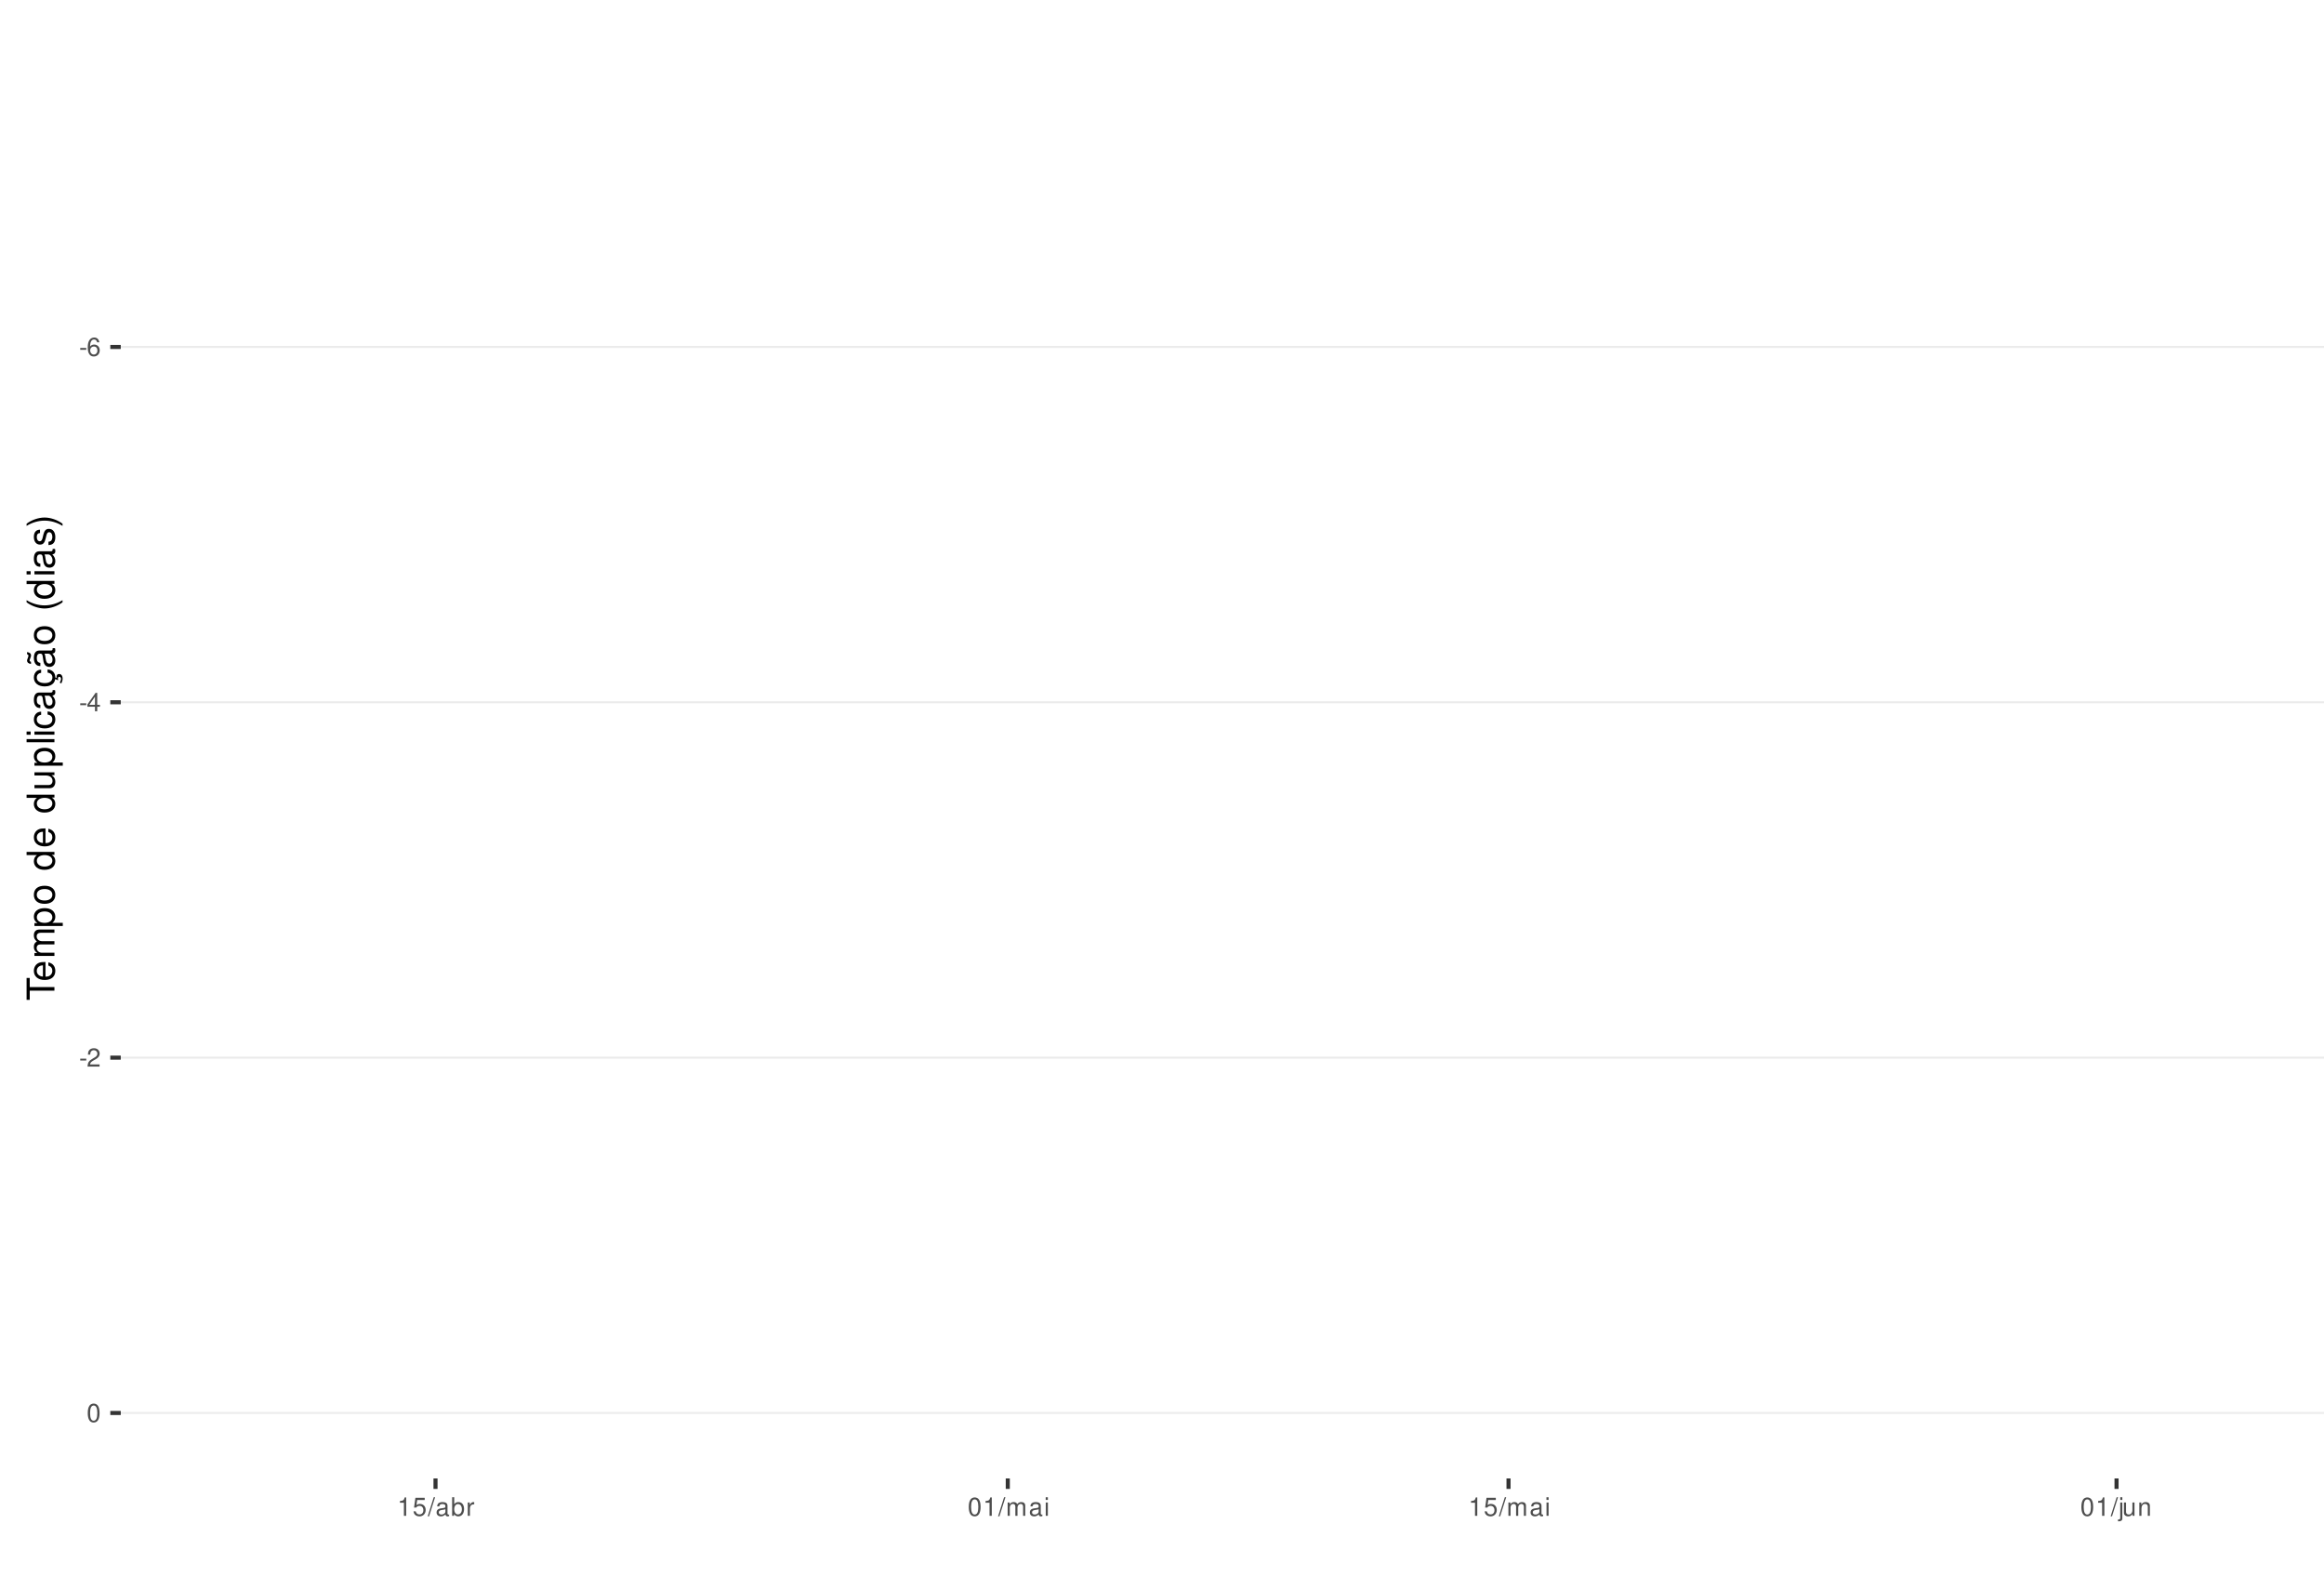
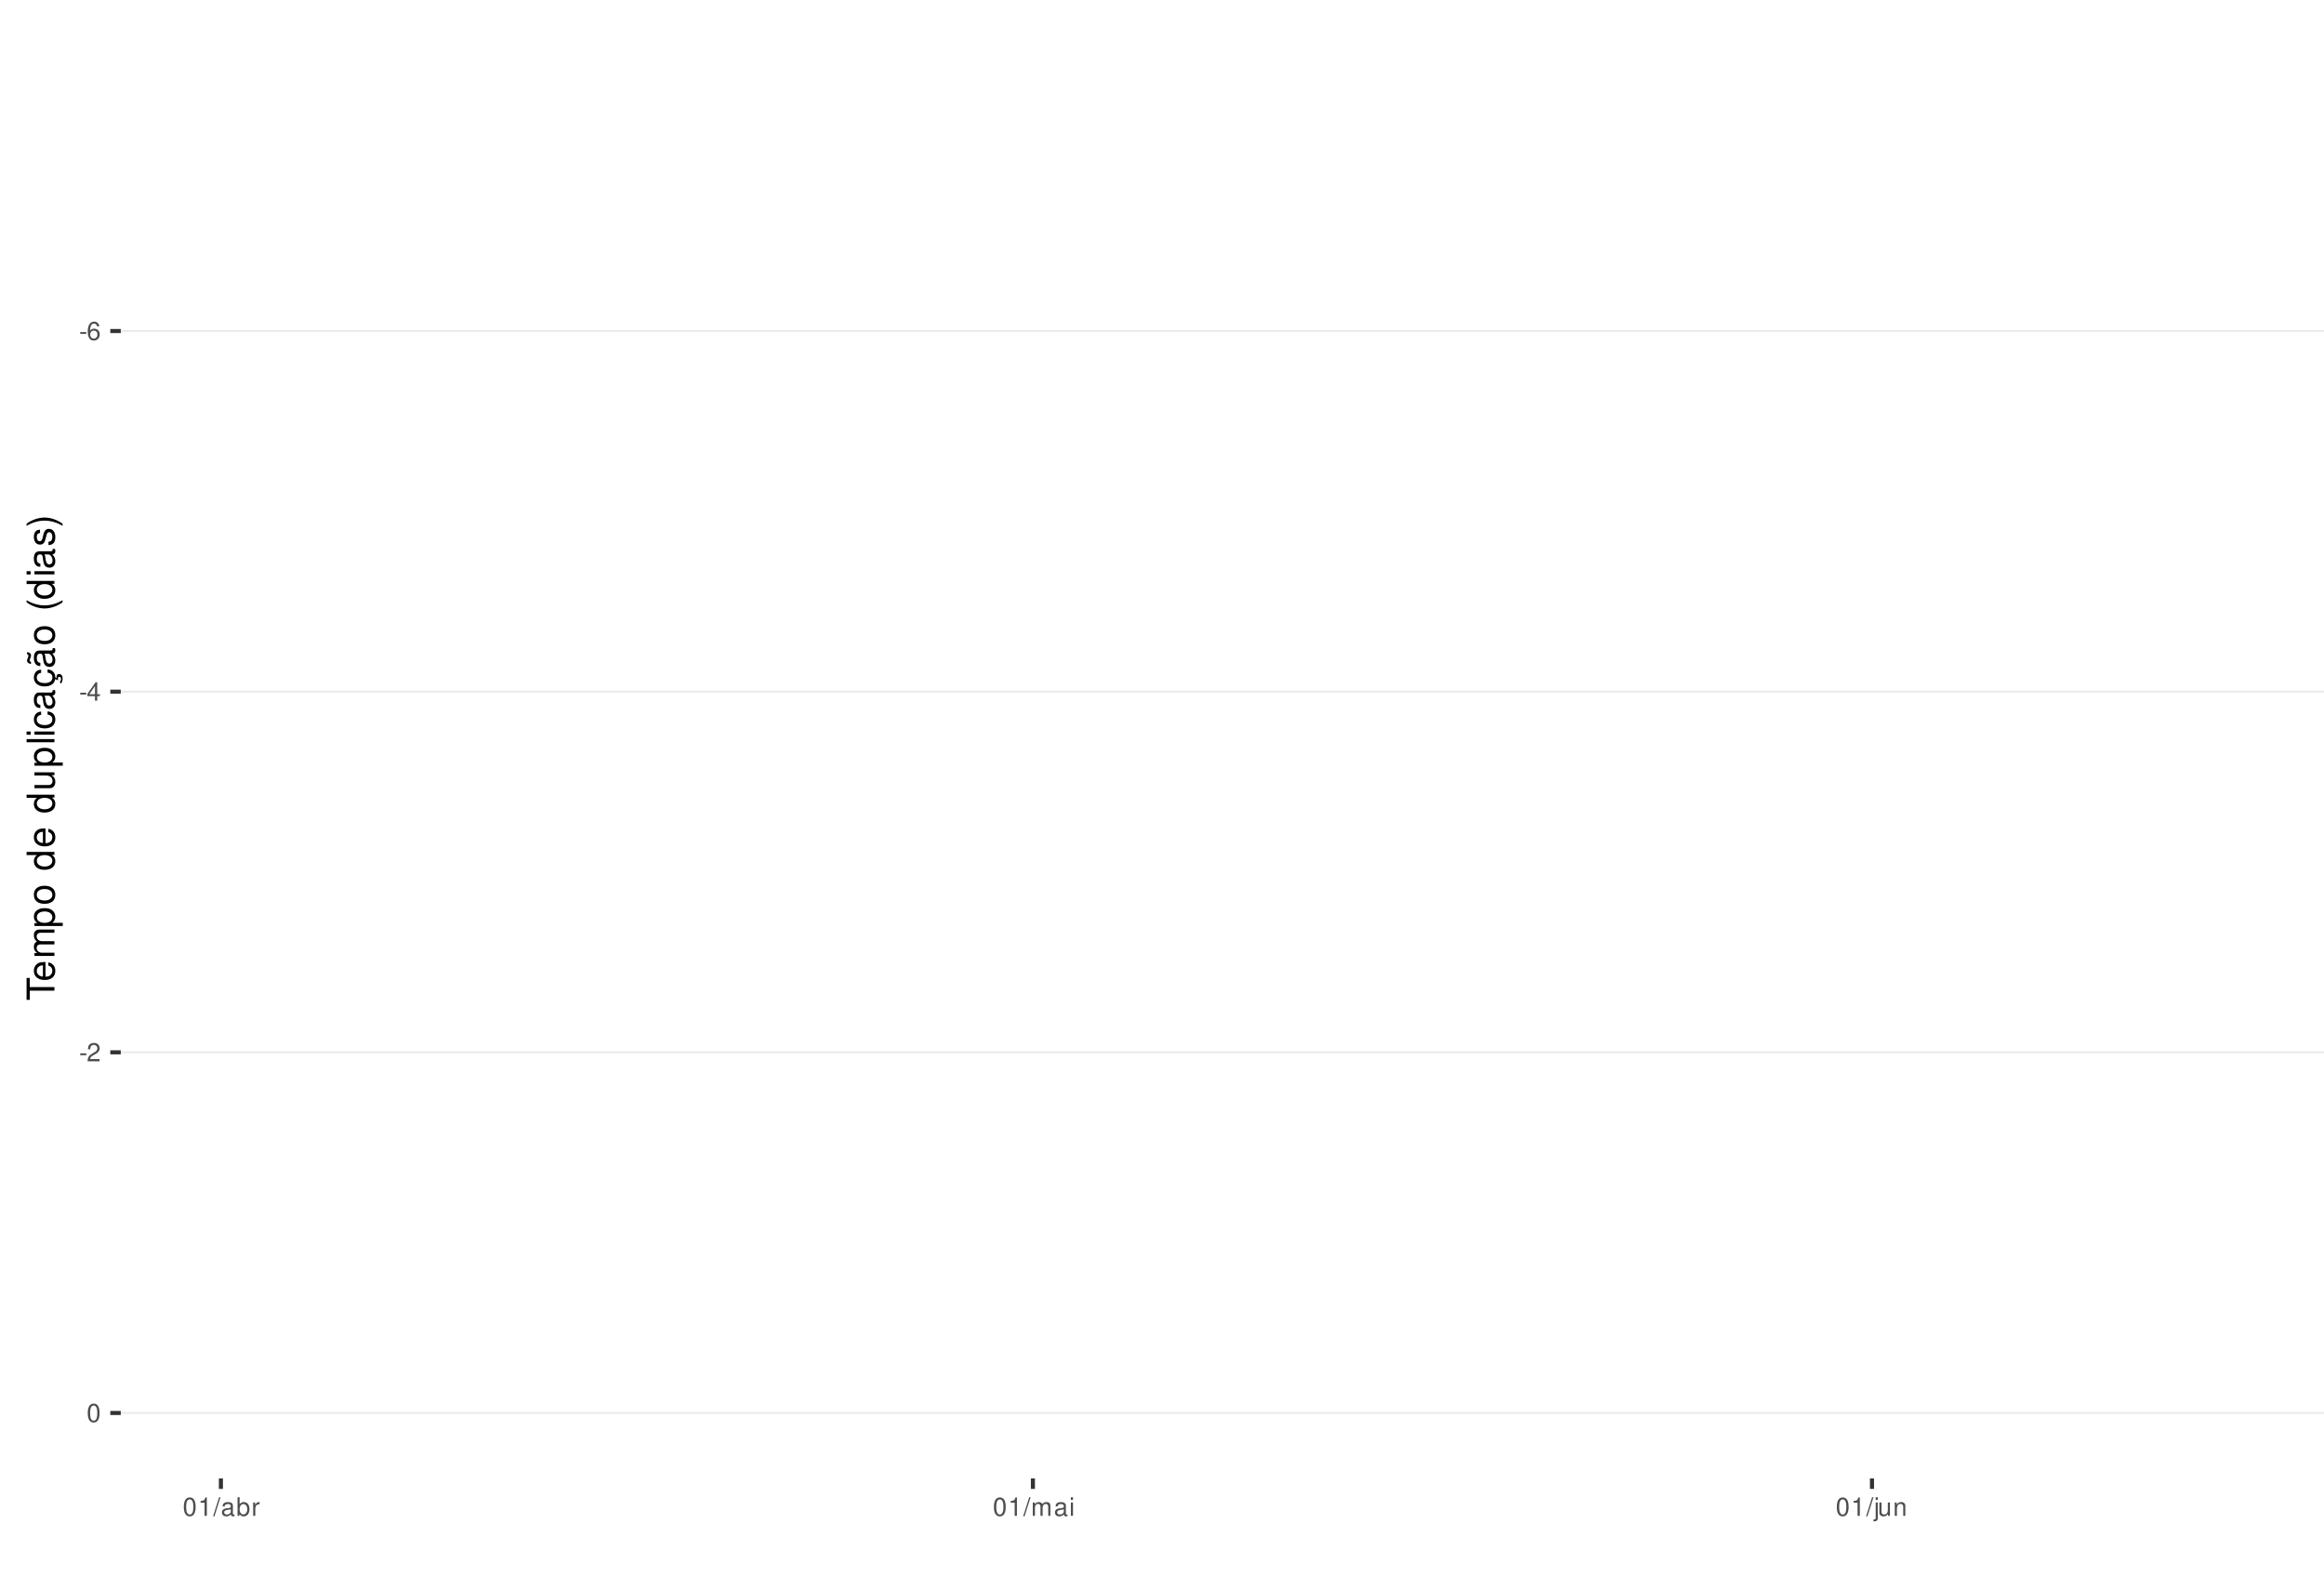
<svg xmlns="http://www.w3.org/2000/svg" xmlns:xlink="http://www.w3.org/1999/xlink" width="609pt" height="413pt" viewBox="0 0 609 413" version="1.1">
  <defs>
    <g>
      <symbol overflow="visible" id="glyph0-0">
        <path style="stroke:none;" d="" />
      </symbol>
      <symbol overflow="visible" id="glyph0-1">
        <path style="stroke:none;" d="M 1.891 -2.078 L 0.312 -2.078 L 0.312 -1.594 L 1.891 -1.594 Z M 1.891 -2.078 " />
      </symbol>
      <symbol overflow="visible" id="glyph0-2">
        <path style="stroke:none;" d="M 3.312 -3.562 C 3.203 -4.344 2.703 -4.812 1.984 -4.812 C 1.453 -4.812 0.984 -4.562 0.719 -4.125 C 0.406 -3.656 0.281 -3.062 0.281 -2.203 C 0.281 -1.391 0.406 -0.875 0.688 -0.453 C 0.938 -0.047 1.344 0.156 1.875 0.156 C 2.766 0.156 3.422 -0.516 3.422 -1.453 C 3.422 -2.344 2.812 -2.969 1.969 -2.969 C 1.5 -2.969 1.141 -2.797 0.891 -2.438 C 0.891 -3.641 1.266 -4.297 1.938 -4.297 C 2.344 -4.297 2.641 -4.031 2.734 -3.562 Z M 1.891 -2.453 C 2.469 -2.453 2.812 -2.047 2.812 -1.406 C 2.812 -0.812 2.422 -0.359 1.875 -0.359 C 1.328 -0.359 0.922 -0.828 0.922 -1.438 C 0.922 -2.031 1.312 -2.453 1.891 -2.453 Z M 1.891 -2.453 " />
      </symbol>
      <symbol overflow="visible" id="glyph0-3">
        <path style="stroke:none;" d="M 2.172 -1.172 L 2.172 0 L 2.766 0 L 2.766 -1.172 L 3.469 -1.172 L 3.469 -1.688 L 2.766 -1.688 L 2.766 -4.812 L 2.328 -4.812 L 0.188 -1.781 L 0.188 -1.172 Z M 2.172 -1.688 L 0.703 -1.688 L 2.172 -3.812 Z M 2.172 -1.688 " />
      </symbol>
      <symbol overflow="visible" id="glyph0-4">
        <path style="stroke:none;" d="M 3.375 -0.578 L 0.891 -0.578 C 0.938 -0.984 1.156 -1.234 1.734 -1.578 L 2.406 -1.953 C 3.062 -2.328 3.406 -2.812 3.406 -3.406 C 3.406 -3.812 3.234 -4.188 2.969 -4.438 C 2.688 -4.688 2.344 -4.812 1.891 -4.812 C 1.297 -4.812 0.844 -4.594 0.578 -4.188 C 0.422 -3.938 0.344 -3.641 0.328 -3.141 L 0.922 -3.141 C 0.938 -3.469 0.984 -3.672 1.062 -3.828 C 1.219 -4.125 1.516 -4.297 1.875 -4.297 C 2.406 -4.297 2.797 -3.906 2.797 -3.391 C 2.797 -3.016 2.578 -2.672 2.156 -2.438 L 1.547 -2.078 C 0.562 -1.516 0.281 -1.062 0.219 0 L 3.375 0 Z M 3.375 -0.578 " />
      </symbol>
      <symbol overflow="visible" id="glyph0-5">
        <path style="stroke:none;" d="M 1.828 -4.812 C 1.391 -4.812 0.984 -4.609 0.75 -4.281 C 0.438 -3.859 0.281 -3.219 0.281 -2.328 C 0.281 -0.703 0.812 0.156 1.828 0.156 C 2.828 0.156 3.375 -0.703 3.375 -2.297 C 3.375 -3.219 3.234 -3.844 2.922 -4.281 C 2.672 -4.625 2.281 -4.812 1.828 -4.812 Z M 1.828 -4.297 C 2.469 -4.297 2.781 -3.641 2.781 -2.344 C 2.781 -0.969 2.469 -0.328 1.812 -0.328 C 1.203 -0.328 0.891 -1 0.891 -2.328 C 0.891 -3.641 1.203 -4.297 1.828 -4.297 Z M 1.828 -4.297 " />
      </symbol>
      <symbol overflow="visible" id="glyph0-6">
        <path style="stroke:none;" d="M 1.719 -3.422 L 1.719 0 L 2.312 0 L 2.312 -4.812 L 1.922 -4.812 C 1.719 -4.078 1.578 -3.969 0.672 -3.859 L 0.672 -3.422 Z M 1.719 -3.422 " />
      </symbol>
      <symbol overflow="visible" id="glyph0-7">
-         <path style="stroke:none;" d="M 3.172 -4.719 L 0.734 -4.719 L 0.375 -2.156 L 0.922 -2.156 C 1.188 -2.469 1.422 -2.594 1.797 -2.594 C 2.422 -2.594 2.812 -2.156 2.812 -1.453 C 2.812 -0.781 2.422 -0.359 1.781 -0.359 C 1.266 -0.359 0.953 -0.625 0.812 -1.156 L 0.234 -1.156 C 0.312 -0.766 0.375 -0.578 0.516 -0.406 C 0.781 -0.047 1.266 0.156 1.797 0.156 C 2.75 0.156 3.422 -0.547 3.422 -1.531 C 3.422 -2.469 2.797 -3.109 1.891 -3.109 C 1.562 -3.109 1.297 -3.016 1.016 -2.828 L 1.203 -4.141 L 3.172 -4.141 Z M 3.172 -4.719 " />
+         <path style="stroke:none;" d="M 1.531 -4.859 L -0.047 0.141 L 0.312 0.141 L 1.891 -4.859 Z M 1.531 -4.859 " />
      </symbol>
      <symbol overflow="visible" id="glyph0-8">
-         <path style="stroke:none;" d="M 1.531 -4.859 L -0.047 0.141 L 0.312 0.141 L 1.891 -4.859 Z M 1.531 -4.859 " />
+         <path style="stroke:none;" d="M 3.562 -0.328 C 3.5 -0.312 3.469 -0.312 3.438 -0.312 C 3.25 -0.312 3.141 -0.406 3.141 -0.578 L 3.141 -2.641 C 3.141 -3.25 2.688 -3.594 1.828 -3.594 C 1.312 -3.594 0.906 -3.438 0.672 -3.188 C 0.516 -3 0.453 -2.797 0.438 -2.453 L 0.984 -2.453 C 1.031 -2.875 1.297 -3.078 1.812 -3.078 C 2.312 -3.078 2.594 -2.891 2.594 -2.562 L 2.594 -2.406 C 2.578 -2.172 2.469 -2.078 2.016 -2.031 C 1.219 -1.922 1.109 -1.891 0.891 -1.812 C 0.484 -1.641 0.281 -1.328 0.281 -0.875 C 0.281 -0.25 0.719 0.156 1.422 0.156 C 1.859 0.156 2.219 0 2.609 -0.359 C 2.656 0 2.828 0.156 3.188 0.156 C 3.297 0.156 3.375 0.141 3.562 0.094 Z M 2.594 -1.094 C 2.594 -0.906 2.531 -0.797 2.375 -0.641 C 2.141 -0.438 1.875 -0.328 1.547 -0.328 C 1.109 -0.328 0.859 -0.547 0.859 -0.891 C 0.859 -1.266 1.094 -1.438 1.703 -1.531 C 2.297 -1.609 2.406 -1.641 2.594 -1.719 Z M 2.594 -1.094 " />
      </symbol>
      <symbol overflow="visible" id="glyph0-9">
-         <path style="stroke:none;" d="M 3.562 -0.328 C 3.5 -0.312 3.469 -0.312 3.438 -0.312 C 3.25 -0.312 3.141 -0.406 3.141 -0.578 L 3.141 -2.641 C 3.141 -3.25 2.688 -3.594 1.828 -3.594 C 1.312 -3.594 0.906 -3.438 0.672 -3.188 C 0.516 -3 0.453 -2.797 0.438 -2.453 L 0.984 -2.453 C 1.031 -2.875 1.297 -3.078 1.812 -3.078 C 2.312 -3.078 2.594 -2.891 2.594 -2.562 L 2.594 -2.406 C 2.578 -2.172 2.469 -2.078 2.016 -2.031 C 1.219 -1.922 1.109 -1.891 0.891 -1.812 C 0.484 -1.641 0.281 -1.328 0.281 -0.875 C 0.281 -0.25 0.719 0.156 1.422 0.156 C 1.859 0.156 2.219 0 2.609 -0.359 C 2.656 0 2.828 0.156 3.188 0.156 C 3.297 0.156 3.375 0.141 3.562 0.094 Z M 2.594 -1.094 C 2.594 -0.906 2.531 -0.797 2.375 -0.641 C 2.141 -0.438 1.875 -0.328 1.547 -0.328 C 1.109 -0.328 0.859 -0.547 0.859 -0.891 C 0.859 -1.266 1.094 -1.438 1.703 -1.531 C 2.297 -1.609 2.406 -1.641 2.594 -1.719 Z M 2.594 -1.094 " />
+         <path style="stroke:none;" d="M 0.359 -4.859 L 0.359 0 L 0.859 0 L 0.859 -0.453 C 1.125 -0.047 1.484 0.156 1.969 0.156 C 2.875 0.156 3.484 -0.594 3.484 -1.75 C 3.484 -2.891 2.922 -3.594 1.984 -3.594 C 1.516 -3.594 1.172 -3.406 0.906 -3.016 L 0.906 -4.859 Z M 1.891 -3.062 C 2.5 -3.062 2.906 -2.531 2.906 -1.703 C 2.906 -0.906 2.484 -0.359 1.891 -0.359 C 1.297 -0.359 0.906 -0.906 0.906 -1.719 C 0.906 -2.531 1.297 -3.062 1.891 -3.062 Z M 1.891 -3.062 " />
      </symbol>
      <symbol overflow="visible" id="glyph0-10">
-         <path style="stroke:none;" d="M 0.359 -4.859 L 0.359 0 L 0.859 0 L 0.859 -0.453 C 1.125 -0.047 1.484 0.156 1.969 0.156 C 2.875 0.156 3.484 -0.594 3.484 -1.75 C 3.484 -2.891 2.922 -3.594 1.984 -3.594 C 1.516 -3.594 1.172 -3.406 0.906 -3.016 L 0.906 -4.859 Z M 1.891 -3.062 C 2.5 -3.062 2.906 -2.531 2.906 -1.703 C 2.906 -0.906 2.484 -0.359 1.891 -0.359 C 1.297 -0.359 0.906 -0.906 0.906 -1.719 C 0.906 -2.531 1.297 -3.062 1.891 -3.062 Z M 1.891 -3.062 " />
+         <path style="stroke:none;" d="M 0.453 -3.484 L 0.453 0 L 1.016 0 L 1.016 -1.812 C 1.031 -2.656 1.375 -3.016 2.141 -3 L 2.141 -3.562 C 2.047 -3.578 1.984 -3.594 1.922 -3.594 C 1.562 -3.594 1.297 -3.375 0.969 -2.859 L 0.969 -3.484 Z M 0.453 -3.484 " />
      </symbol>
      <symbol overflow="visible" id="glyph0-11">
-         <path style="stroke:none;" d="M 0.453 -3.484 L 0.453 0 L 1.016 0 L 1.016 -1.812 C 1.031 -2.656 1.375 -3.016 2.141 -3 L 2.141 -3.562 C 2.047 -3.578 1.984 -3.594 1.922 -3.594 C 1.562 -3.594 1.297 -3.375 0.969 -2.859 L 0.969 -3.484 Z M 0.453 -3.484 " />
+         <path style="stroke:none;" d="M 0.469 -3.484 L 0.469 0 L 1.031 0 L 1.031 -2.188 C 1.031 -2.703 1.391 -3.109 1.844 -3.109 C 2.25 -3.109 2.484 -2.844 2.484 -2.406 L 2.484 0 L 3.047 0 L 3.047 -2.188 C 3.047 -2.703 3.422 -3.109 3.875 -3.109 C 4.266 -3.109 4.516 -2.844 4.516 -2.406 L 4.516 0 L 5.078 0 L 5.078 -2.609 C 5.078 -3.234 4.719 -3.594 4.062 -3.594 C 3.594 -3.594 3.312 -3.453 2.984 -3.062 C 2.781 -3.422 2.5 -3.594 2.047 -3.594 C 1.578 -3.594 1.266 -3.422 0.984 -3 L 0.984 -3.484 Z M 0.469 -3.484 " />
      </symbol>
      <symbol overflow="visible" id="glyph0-12">
-         <path style="stroke:none;" d="M 0.469 -3.484 L 0.469 0 L 1.031 0 L 1.031 -2.188 C 1.031 -2.703 1.391 -3.109 1.844 -3.109 C 2.25 -3.109 2.484 -2.844 2.484 -2.406 L 2.484 0 L 3.047 0 L 3.047 -2.188 C 3.047 -2.703 3.422 -3.109 3.875 -3.109 C 4.266 -3.109 4.516 -2.844 4.516 -2.406 L 4.516 0 L 5.078 0 L 5.078 -2.609 C 5.078 -3.234 4.719 -3.594 4.062 -3.594 C 3.594 -3.594 3.312 -3.453 2.984 -3.062 C 2.781 -3.422 2.5 -3.594 2.047 -3.594 C 1.578 -3.594 1.266 -3.422 0.984 -3 L 0.984 -3.484 Z M 0.469 -3.484 " />
+         <path style="stroke:none;" d="M 1 -3.484 L 0.453 -3.484 L 0.453 0 L 1 0 Z M 1 -4.859 L 0.438 -4.859 L 0.438 -4.156 L 1 -4.156 Z M 1 -4.859 " />
      </symbol>
      <symbol overflow="visible" id="glyph0-13">
-         <path style="stroke:none;" d="M 1 -3.484 L 0.453 -3.484 L 0.453 0 L 1 0 Z M 1 -4.859 L 0.438 -4.859 L 0.438 -4.156 L 1 -4.156 Z M 1 -4.859 " />
+         <path style="stroke:none;" d="M 0.469 -3.484 L 0.469 0.5 C 0.469 0.859 0.359 0.969 0.016 0.969 C -0.031 0.969 -0.047 0.969 -0.125 0.953 L -0.125 1.438 C -0.047 1.438 -0.016 1.453 0.062 1.453 C 0.688 1.453 1.016 1.203 1.016 0.719 L 1.016 -3.484 Z M 1.016 -4.859 L 0.469 -4.859 L 0.469 -4.156 L 1.016 -4.156 Z M 1.016 -4.859 " />
      </symbol>
      <symbol overflow="visible" id="glyph0-14">
-         <path style="stroke:none;" d="M 0.469 -3.484 L 0.469 0.5 C 0.469 0.859 0.359 0.969 0.016 0.969 C -0.031 0.969 -0.047 0.969 -0.125 0.953 L -0.125 1.438 C -0.047 1.438 -0.016 1.453 0.062 1.453 C 0.688 1.453 1.016 1.203 1.016 0.719 L 1.016 -3.484 Z M 1.016 -4.859 L 0.469 -4.859 L 0.469 -4.156 L 1.016 -4.156 Z M 1.016 -4.859 " />
+         <path style="stroke:none;" d="M 3.203 0 L 3.203 -3.484 L 2.656 -3.484 L 2.656 -1.516 C 2.656 -0.797 2.281 -0.328 1.703 -0.328 C 1.266 -0.328 0.984 -0.594 0.984 -1.016 L 0.984 -3.484 L 0.438 -3.484 L 0.438 -0.797 C 0.438 -0.219 0.859 0.156 1.547 0.156 C 2.062 0.156 2.391 -0.031 2.703 -0.484 L 2.703 0 Z M 3.203 0 " />
      </symbol>
      <symbol overflow="visible" id="glyph0-15">
-         <path style="stroke:none;" d="M 3.203 0 L 3.203 -3.484 L 2.656 -3.484 L 2.656 -1.516 C 2.656 -0.797 2.281 -0.328 1.703 -0.328 C 1.266 -0.328 0.984 -0.594 0.984 -1.016 L 0.984 -3.484 L 0.438 -3.484 L 0.438 -0.797 C 0.438 -0.219 0.859 0.156 1.547 0.156 C 2.062 0.156 2.391 -0.031 2.703 -0.484 L 2.703 0 Z M 3.203 0 " />
-       </symbol>
-       <symbol overflow="visible" id="glyph0-16">
        <path style="stroke:none;" d="M 0.469 -3.484 L 0.469 0 L 1.031 0 L 1.031 -1.922 C 1.031 -2.641 1.391 -3.109 1.969 -3.109 C 2.406 -3.109 2.688 -2.828 2.688 -2.422 L 2.688 0 L 3.234 0 L 3.234 -2.641 C 3.234 -3.219 2.812 -3.594 2.141 -3.594 C 1.625 -3.594 1.281 -3.391 0.984 -2.906 L 0.984 -3.484 Z M 0.469 -3.484 " />
      </symbol>
      <symbol overflow="visible" id="glyph1-0">
        <path style="stroke:none;" d="" />
      </symbol>
      <symbol overflow="visible" id="glyph1-1">
        <path style="stroke:none;" d="M -6.469 -3.547 L -6.469 -5.938 L -7.297 -5.938 L -7.297 -0.203 L -6.469 -0.203 L -6.469 -2.609 L 0 -2.609 L 0 -3.547 Z M -6.469 -3.547 " />
      </symbol>
      <symbol overflow="visible" id="glyph1-2">
        <path style="stroke:none;" d="M -2.344 -5.125 C -3.141 -5.125 -3.625 -5.062 -4.016 -4.922 C -4.875 -4.578 -5.391 -3.781 -5.391 -2.797 C -5.391 -1.344 -4.281 -0.406 -2.547 -0.406 C -0.812 -0.406 0.234 -1.297 0.234 -2.781 C 0.234 -3.984 -0.453 -4.812 -1.594 -5.016 L -1.594 -4.188 C -0.906 -3.953 -0.547 -3.484 -0.547 -2.812 C -0.547 -2.281 -0.781 -1.828 -1.219 -1.547 C -1.516 -1.344 -1.812 -1.281 -2.344 -1.266 Z M -3.016 -1.297 C -3.984 -1.359 -4.625 -1.953 -4.625 -2.797 C -4.625 -3.641 -3.953 -4.234 -3.016 -4.234 Z M -3.016 -1.297 " />
      </symbol>
      <symbol overflow="visible" id="glyph1-3">
        <path style="stroke:none;" d="M -5.234 -0.703 L 0 -0.703 L 0 -1.547 L -3.297 -1.547 C -4.047 -1.547 -4.656 -2.094 -4.656 -2.766 C -4.656 -3.391 -4.281 -3.734 -3.609 -3.734 L 0 -3.734 L 0 -4.578 L -3.297 -4.578 C -4.047 -4.578 -4.656 -5.125 -4.656 -5.812 C -4.656 -6.422 -4.266 -6.781 -3.609 -6.781 L 0 -6.781 L 0 -7.625 L -3.938 -7.625 C -4.875 -7.625 -5.391 -7.078 -5.391 -6.094 C -5.391 -5.406 -5.188 -4.984 -4.594 -4.484 C -5.156 -4.188 -5.391 -3.766 -5.391 -3.078 C -5.391 -2.375 -5.125 -1.906 -4.5 -1.469 L -5.234 -1.469 Z M -5.234 -0.703 " />
      </symbol>
      <symbol overflow="visible" id="glyph1-4">
        <path style="stroke:none;" d="M 2.188 -0.547 L 2.188 -1.375 L -0.547 -1.375 C -0.016 -1.812 0.234 -2.312 0.234 -2.984 C 0.234 -4.344 -0.859 -5.234 -2.531 -5.234 C -4.297 -5.234 -5.391 -4.375 -5.391 -2.984 C -5.391 -2.266 -5.062 -1.703 -4.453 -1.312 L -5.234 -1.312 L -5.234 -0.547 Z M -4.609 -2.844 C -4.609 -3.766 -3.797 -4.359 -2.547 -4.359 C -1.359 -4.359 -0.547 -3.75 -0.547 -2.844 C -0.547 -1.953 -1.344 -1.375 -2.578 -1.375 C -3.812 -1.375 -4.609 -1.953 -4.609 -2.844 Z M -4.609 -2.844 " />
      </symbol>
      <symbol overflow="visible" id="glyph1-5">
        <path style="stroke:none;" d="M -5.391 -2.719 C -5.391 -1.234 -4.344 -0.359 -2.578 -0.359 C -0.812 -0.359 0.234 -1.234 0.234 -2.734 C 0.234 -4.203 -0.812 -5.094 -2.547 -5.094 C -4.359 -5.094 -5.391 -4.234 -5.391 -2.719 Z M -4.625 -2.734 C -4.625 -3.672 -3.844 -4.234 -2.547 -4.234 C -1.312 -4.234 -0.547 -3.656 -0.547 -2.734 C -0.547 -1.797 -1.312 -1.234 -2.578 -1.234 C -3.844 -1.234 -4.625 -1.797 -4.625 -2.734 Z M -4.625 -2.734 " />
      </symbol>
      <symbol overflow="visible" id="glyph1-6">
        <path style="stroke:none;" d="" />
      </symbol>
      <symbol overflow="visible" id="glyph1-7">
        <path style="stroke:none;" d="M -7.297 -4.953 L -7.297 -4.125 L -4.578 -4.125 C -5.109 -3.766 -5.391 -3.203 -5.391 -2.516 C -5.391 -1.156 -4.297 -0.266 -2.625 -0.266 C -0.859 -0.266 0.234 -1.125 0.234 -2.547 C 0.234 -3.266 -0.047 -3.766 -0.688 -4.203 L 0 -4.203 L 0 -4.953 Z M -4.609 -2.656 C -4.609 -3.547 -3.812 -4.125 -2.562 -4.125 C -1.344 -4.125 -0.547 -3.547 -0.547 -2.656 C -0.547 -1.734 -1.359 -1.125 -2.578 -1.125 C -3.797 -1.125 -4.609 -1.734 -4.609 -2.656 Z M -4.609 -2.656 " />
      </symbol>
      <symbol overflow="visible" id="glyph1-8">
        <path style="stroke:none;" d="M 0 -4.812 L -5.234 -4.812 L -5.234 -3.984 L -2.266 -3.984 C -1.203 -3.984 -0.5 -3.438 -0.5 -2.562 C -0.5 -1.906 -0.906 -1.484 -1.531 -1.484 L -5.234 -1.484 L -5.234 -0.656 L -1.203 -0.656 C -0.328 -0.656 0.234 -1.297 0.234 -2.312 C 0.234 -3.094 -0.047 -3.578 -0.734 -4.062 L 0 -4.062 Z M 0 -4.812 " />
      </symbol>
      <symbol overflow="visible" id="glyph1-9">
        <path style="stroke:none;" d="M -7.297 -1.516 L -7.297 -0.688 L 0 -0.688 L 0 -1.516 Z M -7.297 -1.516 " />
      </symbol>
      <symbol overflow="visible" id="glyph1-10">
        <path style="stroke:none;" d="M -5.234 -1.5 L -5.234 -0.672 L 0 -0.672 L 0 -1.5 Z M -7.297 -1.5 L -7.297 -0.656 L -6.234 -0.656 L -6.234 -1.5 Z M -7.297 -1.5 " />
      </symbol>
      <symbol overflow="visible" id="glyph1-11">
        <path style="stroke:none;" d="M -3.484 -4.703 C -3.984 -4.672 -4.312 -4.562 -4.609 -4.359 C -5.094 -4 -5.391 -3.375 -5.391 -2.641 C -5.391 -1.219 -4.266 -0.312 -2.531 -0.312 C -0.844 -0.312 0.234 -1.203 0.234 -2.625 C 0.234 -3.875 -0.516 -4.672 -1.797 -4.766 L -1.797 -3.938 C -0.953 -3.797 -0.547 -3.359 -0.547 -2.656 C -0.547 -1.734 -1.297 -1.188 -2.531 -1.188 C -3.844 -1.188 -4.625 -1.719 -4.625 -2.625 C -4.625 -3.328 -4.203 -3.766 -3.484 -3.875 Z M -3.484 -4.703 " />
      </symbol>
      <symbol overflow="visible" id="glyph1-12">
        <path style="stroke:none;" d="M -0.484 -5.344 C -0.469 -5.266 -0.469 -5.219 -0.469 -5.172 C -0.469 -4.875 -0.625 -4.719 -0.875 -4.719 L -3.953 -4.719 C -4.891 -4.719 -5.391 -4.047 -5.391 -2.75 C -5.391 -1.984 -5.172 -1.375 -4.781 -1.016 C -4.516 -0.766 -4.203 -0.672 -3.688 -0.656 L -3.688 -1.484 C -4.328 -1.562 -4.625 -1.938 -4.625 -2.719 C -4.625 -3.484 -4.344 -3.891 -3.844 -3.891 L -3.625 -3.891 C -3.266 -3.875 -3.125 -3.703 -3.047 -3.016 C -2.891 -1.844 -2.844 -1.656 -2.719 -1.344 C -2.453 -0.734 -2 -0.422 -1.312 -0.422 C -0.375 -0.422 0.234 -1.078 0.234 -2.141 C 0.234 -2.797 0 -3.328 -0.547 -3.922 C 0 -3.984 0.234 -4.234 0.234 -4.781 C 0.234 -4.953 0.203 -5.062 0.141 -5.344 Z M -1.656 -3.891 C -1.375 -3.891 -1.203 -3.812 -0.969 -3.562 C -0.656 -3.219 -0.5 -2.812 -0.5 -2.312 C -0.5 -1.672 -0.812 -1.297 -1.344 -1.297 C -1.891 -1.297 -2.172 -1.656 -2.297 -2.547 C -2.422 -3.438 -2.453 -3.609 -2.594 -3.891 Z M -1.656 -3.891 " />
      </symbol>
      <symbol overflow="visible" id="glyph1-13">
        <path style="stroke:none;" d="M 0.234 -2.641 C 0.234 -3.875 -0.547 -4.703 -1.797 -4.766 L -1.797 -3.938 C -0.953 -3.797 -0.531 -3.359 -0.531 -2.656 C -0.531 -1.734 -1.281 -1.188 -2.516 -1.188 C -3.844 -1.188 -4.625 -1.719 -4.625 -2.625 C -4.625 -3.328 -4.203 -3.766 -3.484 -3.875 L -3.484 -4.703 C -3.984 -4.672 -4.312 -4.562 -4.609 -4.359 C -5.094 -4 -5.391 -3.375 -5.391 -2.641 C -5.391 -1.219 -4.266 -0.312 -2.531 -0.312 C -1.469 -0.312 -0.625 -0.672 -0.156 -1.312 C 0.047 -1.594 0.125 -1.812 0.203 -2.25 L 0.922 -1.938 L 0.984 -2.062 C 0.938 -2.188 0.906 -2.25 0.906 -2.375 C 0.906 -2.656 1.047 -2.828 1.281 -2.828 C 1.547 -2.828 1.734 -2.594 1.734 -2.297 C 1.734 -2.031 1.672 -1.844 1.438 -1.406 L 1.406 -1.312 L 1.812 -1.094 C 2.078 -1.75 2.141 -1.953 2.141 -2.344 C 2.141 -3.109 1.781 -3.578 1.203 -3.578 C 0.781 -3.578 0.547 -3.297 0.547 -2.797 C 0.547 -2.703 0.547 -2.641 0.562 -2.516 Z M 0.234 -2.641 " />
      </symbol>
      <symbol overflow="visible" id="glyph1-14">
        <path style="stroke:none;" d="M -0.484 -5.344 C -0.469 -5.266 -0.469 -5.219 -0.469 -5.172 C -0.469 -4.875 -0.625 -4.719 -0.875 -4.719 L -3.953 -4.719 C -4.891 -4.719 -5.391 -4.047 -5.391 -2.75 C -5.391 -1.984 -5.172 -1.375 -4.781 -1.016 C -4.516 -0.766 -4.203 -0.672 -3.688 -0.656 L -3.688 -1.484 C -4.328 -1.562 -4.625 -1.938 -4.625 -2.719 C -4.625 -3.484 -4.344 -3.891 -3.844 -3.891 L -3.625 -3.891 C -3.266 -3.875 -3.125 -3.703 -3.047 -3.016 C -2.891 -1.844 -2.844 -1.656 -2.719 -1.344 C -2.453 -0.734 -2 -0.422 -1.312 -0.422 C -0.375 -0.422 0.234 -1.078 0.234 -2.141 C 0.234 -2.797 0 -3.328 -0.547 -3.922 C 0 -3.984 0.234 -4.234 0.234 -4.781 C 0.234 -4.953 0.203 -5.062 0.141 -5.344 Z M -1.656 -3.891 C -1.375 -3.891 -1.203 -3.812 -0.969 -3.562 C -0.656 -3.219 -0.5 -2.812 -0.5 -2.312 C -0.5 -1.672 -0.812 -1.297 -1.344 -1.297 C -1.891 -1.297 -2.172 -1.656 -2.297 -2.547 C -2.422 -3.438 -2.453 -3.609 -2.594 -3.891 Z M -7.172 -3.75 C -6.922 -3.672 -6.812 -3.547 -6.812 -3.375 C -6.812 -3.25 -6.875 -2.984 -6.984 -2.734 C -7.156 -2.312 -7.172 -2.25 -7.172 -2.047 C -7.172 -1.594 -6.797 -1.297 -6.141 -1.188 L -6.141 -1.766 C -6.375 -1.812 -6.5 -1.938 -6.5 -2.094 C -6.5 -2.203 -6.469 -2.344 -6.375 -2.578 C -6.156 -3.156 -6.125 -3.234 -6.125 -3.438 C -6.125 -3.922 -6.484 -4.219 -7.172 -4.312 Z M -7.172 -3.75 " />
      </symbol>
      <symbol overflow="visible" id="glyph1-15">
        <path style="stroke:none;" d="M -7.297 -2.359 C -5.984 -1.359 -4.156 -0.734 -2.594 -0.734 C -1.016 -0.734 0.812 -1.359 2.125 -2.359 L 2.125 -2.906 C 0.688 -2.031 -0.984 -1.547 -2.594 -1.547 C -4.188 -1.547 -5.875 -2.031 -7.297 -2.906 Z M -7.297 -2.359 " />
      </symbol>
      <symbol overflow="visible" id="glyph1-16">
        <path style="stroke:none;" d="M -3.781 -4.375 C -4.812 -4.375 -5.391 -3.688 -5.391 -2.484 C -5.391 -1.266 -4.766 -0.469 -3.797 -0.469 C -2.969 -0.469 -2.578 -0.891 -2.281 -2.125 L -2.094 -2.906 C -1.953 -3.484 -1.734 -3.719 -1.375 -3.719 C -0.875 -3.719 -0.547 -3.234 -0.547 -2.5 C -0.547 -2.047 -0.672 -1.672 -0.891 -1.453 C -1.047 -1.328 -1.188 -1.266 -1.562 -1.219 L -1.562 -0.344 C -0.344 -0.375 0.234 -1.062 0.234 -2.438 C 0.234 -3.75 -0.422 -4.594 -1.438 -4.594 C -2.203 -4.594 -2.641 -4.156 -2.891 -3.109 L -3.078 -2.312 C -3.234 -1.625 -3.453 -1.344 -3.828 -1.344 C -4.312 -1.344 -4.625 -1.766 -4.625 -2.453 C -4.625 -3.125 -4.328 -3.484 -3.781 -3.5 Z M -3.781 -4.375 " />
      </symbol>
      <symbol overflow="visible" id="glyph1-17">
        <path style="stroke:none;" d="M 2.125 -0.938 C 0.812 -1.938 -1.016 -2.562 -2.578 -2.562 C -4.156 -2.562 -5.984 -1.938 -7.297 -0.938 L -7.297 -0.375 C -5.859 -1.266 -4.188 -1.75 -2.578 -1.75 C -0.984 -1.75 0.703 -1.266 2.125 -0.375 Z M 2.125 -0.938 " />
      </symbol>
    </g>
    <clipPath id="clip1">
      <path d="M 31.645 9.961 L 609 9.961 L 609 387.328 L 31.645 387.328 Z M 31.645 9.961 " />
    </clipPath>
    <clipPath id="clip2">
-       <path d="M 31.645 90 L 609 90 L 609 92 L 31.645 92 Z M 31.645 90 " />
+       <path d="M 31.645 86 L 609 86 L 609 87 L 31.645 87 Z M 31.645 86 " />
    </clipPath>
    <clipPath id="clip3">
-       <path d="M 31.645 183 L 609 183 L 609 185 L 31.645 185 Z M 31.645 183 " />
+       <path d="M 31.645 180 L 609 180 L 609 182 L 31.645 182 Z M 31.645 180 " />
    </clipPath>
    <clipPath id="clip4">
-       <path d="M 31.645 276 L 609 276 L 609 278 L 31.645 278 Z M 31.645 276 " />
+       <path d="M 31.645 275 L 609 275 L 609 276 L 31.645 276 Z M 31.645 275 " />
    </clipPath>
    <clipPath id="clip5">
      <path d="M 31.645 369 L 609 369 L 609 371 L 31.645 371 Z M 31.645 369 " />
    </clipPath>
  </defs>
  <g id="surface79">
    <rect x="0" y="0" width="609" height="413" style="fill:rgb(100%,100%,100%);fill-opacity:1;stroke:none;" />
    <rect x="0" y="0" width="609" height="413" style="fill:rgb(100%,100%,100%);fill-opacity:1;stroke:none;" />
    <path style="fill:none;stroke-width:1.067;stroke-linecap:round;stroke-linejoin:round;stroke:rgb(100%,100%,100%);stroke-opacity:1;stroke-miterlimit:10;" d="M 0 413 L 609 413 L 609 0 L 0 0 Z M 0 413 " />
    <g clip-path="url(#clip1)" clip-rule="nonzero">
      <path style=" stroke:none;fill-rule:nonzero;fill:rgb(100%,100%,100%);fill-opacity:1;" d="M 31.645 387.328 L 609 387.328 L 609 9.961 L 31.645 9.961 Z M 31.645 387.328 " />
    </g>
    <g clip-path="url(#clip2)" clip-rule="nonzero">
-       <path style="fill:none;stroke-width:0.533;stroke-linecap:butt;stroke-linejoin:round;stroke:rgb(92.157%,92.157%,92.157%);stroke-opacity:1;stroke-miterlimit:10;" d="M 31.645 90.891 L 609 90.891 " />
+       <path style="fill:none;stroke-width:0.533;stroke-linecap:butt;stroke-linejoin:round;stroke:rgb(92.157%,92.157%,92.157%);stroke-opacity:1;stroke-miterlimit:10;" d="M 31.645 86.723 L 609 86.723 " />
    </g>
    <g clip-path="url(#clip3)" clip-rule="nonzero">
-       <path style="fill:none;stroke-width:0.533;stroke-linecap:butt;stroke-linejoin:round;stroke:rgb(92.157%,92.157%,92.157%);stroke-opacity:1;stroke-miterlimit:10;" d="M 31.645 183.984 L 609 183.984 " />
+       <path style="fill:none;stroke-width:0.533;stroke-linecap:butt;stroke-linejoin:round;stroke:rgb(92.157%,92.157%,92.157%);stroke-opacity:1;stroke-miterlimit:10;" d="M 31.645 181.207 L 609 181.207 " />
    </g>
    <g clip-path="url(#clip4)" clip-rule="nonzero">
-       <path style="fill:none;stroke-width:0.533;stroke-linecap:butt;stroke-linejoin:round;stroke:rgb(92.157%,92.157%,92.157%);stroke-opacity:1;stroke-miterlimit:10;" d="M 31.645 277.082 L 609 277.082 " />
+       <path style="fill:none;stroke-width:0.533;stroke-linecap:butt;stroke-linejoin:round;stroke:rgb(92.157%,92.157%,92.157%);stroke-opacity:1;stroke-miterlimit:10;" d="M 31.645 275.691 L 609 275.691 " />
    </g>
    <g clip-path="url(#clip5)" clip-rule="nonzero">
      <path style="fill:none;stroke-width:0.533;stroke-linecap:butt;stroke-linejoin:round;stroke:rgb(92.157%,92.157%,92.157%);stroke-opacity:1;stroke-miterlimit:10;" d="M 31.645 370.176 L 609 370.176 " />
    </g>
    <g style="fill:rgb(30.196%,30.196%,30.196%);fill-opacity:1;">
-       <use xlink:href="#glyph0-1" x="20.715" y="93.238" />
-       <use xlink:href="#glyph0-2" x="22.715" y="93.238" />
-     </g>
-     <g style="fill:rgb(30.196%,30.196%,30.196%);fill-opacity:1;">
-       <use xlink:href="#glyph0-1" x="20.715" y="186.332" />
-       <use xlink:href="#glyph0-3" x="22.715" y="186.332" />
-     </g>
-     <g style="fill:rgb(30.196%,30.196%,30.196%);fill-opacity:1;">
-       <use xlink:href="#glyph0-1" x="20.715" y="279.43" />
-       <use xlink:href="#glyph0-4" x="22.715" y="279.43" />
+       <use xlink:href="#glyph0-1" x="20.715" y="89.07" />
+       <use xlink:href="#glyph0-2" x="22.715" y="89.07" />
+     </g>
+     <g style="fill:rgb(30.196%,30.196%,30.196%);fill-opacity:1;">
+       <use xlink:href="#glyph0-1" x="20.715" y="183.555" />
+       <use xlink:href="#glyph0-3" x="22.715" y="183.555" />
+     </g>
+     <g style="fill:rgb(30.196%,30.196%,30.196%);fill-opacity:1;">
+       <use xlink:href="#glyph0-1" x="20.715" y="278.039" />
+       <use xlink:href="#glyph0-4" x="22.715" y="278.039" />
    </g>
    <g style="fill:rgb(30.196%,30.196%,30.196%);fill-opacity:1;">
      <use xlink:href="#glyph0-5" x="22.715" y="372.523" />
    </g>
-     <path style="fill:none;stroke-width:1.067;stroke-linecap:butt;stroke-linejoin:round;stroke:rgb(20%,20%,20%);stroke-opacity:1;stroke-miterlimit:10;" d="M 28.906 90.891 L 31.645 90.891 " />
-     <path style="fill:none;stroke-width:1.067;stroke-linecap:butt;stroke-linejoin:round;stroke:rgb(20%,20%,20%);stroke-opacity:1;stroke-miterlimit:10;" d="M 28.906 183.984 L 31.645 183.984 " />
-     <path style="fill:none;stroke-width:1.067;stroke-linecap:butt;stroke-linejoin:round;stroke:rgb(20%,20%,20%);stroke-opacity:1;stroke-miterlimit:10;" d="M 28.906 277.082 L 31.645 277.082 " />
+     <path style="fill:none;stroke-width:1.067;stroke-linecap:butt;stroke-linejoin:round;stroke:rgb(20%,20%,20%);stroke-opacity:1;stroke-miterlimit:10;" d="M 28.906 86.723 L 31.645 86.723 " />
+     <path style="fill:none;stroke-width:1.067;stroke-linecap:butt;stroke-linejoin:round;stroke:rgb(20%,20%,20%);stroke-opacity:1;stroke-miterlimit:10;" d="M 28.906 181.207 L 31.645 181.207 " />
+     <path style="fill:none;stroke-width:1.067;stroke-linecap:butt;stroke-linejoin:round;stroke:rgb(20%,20%,20%);stroke-opacity:1;stroke-miterlimit:10;" d="M 28.906 275.691 L 31.645 275.691 " />
    <path style="fill:none;stroke-width:1.067;stroke-linecap:butt;stroke-linejoin:round;stroke:rgb(20%,20%,20%);stroke-opacity:1;stroke-miterlimit:10;" d="M 28.906 370.176 L 31.645 370.176 " />
-     <path style="fill:none;stroke-width:1.067;stroke-linecap:butt;stroke-linejoin:round;stroke:rgb(20%,20%,20%);stroke-opacity:1;stroke-miterlimit:10;" d="M 114.125 390.07 L 114.125 387.328 " />
-     <path style="fill:none;stroke-width:1.067;stroke-linecap:butt;stroke-linejoin:round;stroke:rgb(20%,20%,20%);stroke-opacity:1;stroke-miterlimit:10;" d="M 264.086 390.07 L 264.086 387.328 " />
-     <path style="fill:none;stroke-width:1.067;stroke-linecap:butt;stroke-linejoin:round;stroke:rgb(20%,20%,20%);stroke-opacity:1;stroke-miterlimit:10;" d="M 395.305 390.07 L 395.305 387.328 " />
-     <path style="fill:none;stroke-width:1.067;stroke-linecap:butt;stroke-linejoin:round;stroke:rgb(20%,20%,20%);stroke-opacity:1;stroke-miterlimit:10;" d="M 554.637 390.07 L 554.637 387.328 " />
-     <g style="fill:rgb(30.196%,30.196%,30.196%);fill-opacity:1;">
-       <use xlink:href="#glyph0-6" x="104.125" y="397.109" />
-       <use xlink:href="#glyph0-7" x="108.125" y="397.109" />
-       <use xlink:href="#glyph0-8" x="112.125" y="397.109" />
-       <use xlink:href="#glyph0-9" x="114.125" y="397.109" />
-       <use xlink:href="#glyph0-10" x="118.125" y="397.109" />
-       <use xlink:href="#glyph0-11" x="122.125" y="397.109" />
-     </g>
-     <g style="fill:rgb(30.196%,30.196%,30.196%);fill-opacity:1;">
-       <use xlink:href="#glyph0-5" x="253.586" y="397.109" />
-       <use xlink:href="#glyph0-6" x="257.586" y="397.109" />
-       <use xlink:href="#glyph0-8" x="261.586" y="397.109" />
-       <use xlink:href="#glyph0-12" x="263.586" y="397.109" />
-       <use xlink:href="#glyph0-9" x="269.586" y="397.109" />
-       <use xlink:href="#glyph0-13" x="273.586" y="397.109" />
-     </g>
-     <g style="fill:rgb(30.196%,30.196%,30.196%);fill-opacity:1;">
-       <use xlink:href="#glyph0-6" x="384.805" y="397.109" />
-       <use xlink:href="#glyph0-7" x="388.805" y="397.109" />
-       <use xlink:href="#glyph0-8" x="392.805" y="397.109" />
-       <use xlink:href="#glyph0-12" x="394.805" y="397.109" />
-       <use xlink:href="#glyph0-9" x="400.805" y="397.109" />
-       <use xlink:href="#glyph0-13" x="404.805" y="397.109" />
-     </g>
-     <g style="fill:rgb(30.196%,30.196%,30.196%);fill-opacity:1;">
-       <use xlink:href="#glyph0-5" x="545.137" y="397.109" />
-       <use xlink:href="#glyph0-6" x="549.137" y="397.109" />
-       <use xlink:href="#glyph0-8" x="553.137" y="397.109" />
-       <use xlink:href="#glyph0-14" x="555.137" y="397.109" />
-       <use xlink:href="#glyph0-15" x="556.137" y="397.109" />
-       <use xlink:href="#glyph0-16" x="560.137" y="397.109" />
+     <path style="fill:none;stroke-width:1.067;stroke-linecap:butt;stroke-linejoin:round;stroke:rgb(20%,20%,20%);stroke-opacity:1;stroke-miterlimit:10;" d="M 57.887 390.07 L 57.887 387.328 " />
+     <path style="fill:none;stroke-width:1.067;stroke-linecap:butt;stroke-linejoin:round;stroke:rgb(20%,20%,20%);stroke-opacity:1;stroke-miterlimit:10;" d="M 270.672 390.07 L 270.672 387.328 " />
+     <path style="fill:none;stroke-width:1.067;stroke-linecap:butt;stroke-linejoin:round;stroke:rgb(20%,20%,20%);stroke-opacity:1;stroke-miterlimit:10;" d="M 490.551 390.07 L 490.551 387.328 " />
+     <g style="fill:rgb(30.196%,30.196%,30.196%);fill-opacity:1;">
+       <use xlink:href="#glyph0-5" x="47.887" y="397.109" />
+       <use xlink:href="#glyph0-6" x="51.887" y="397.109" />
+       <use xlink:href="#glyph0-7" x="55.887" y="397.109" />
+       <use xlink:href="#glyph0-8" x="57.887" y="397.109" />
+       <use xlink:href="#glyph0-9" x="61.887" y="397.109" />
+       <use xlink:href="#glyph0-10" x="65.887" y="397.109" />
+     </g>
+     <g style="fill:rgb(30.196%,30.196%,30.196%);fill-opacity:1;">
+       <use xlink:href="#glyph0-5" x="260.172" y="397.109" />
+       <use xlink:href="#glyph0-6" x="264.172" y="397.109" />
+       <use xlink:href="#glyph0-7" x="268.172" y="397.109" />
+       <use xlink:href="#glyph0-11" x="270.172" y="397.109" />
+       <use xlink:href="#glyph0-8" x="276.172" y="397.109" />
+       <use xlink:href="#glyph0-12" x="280.172" y="397.109" />
+     </g>
+     <g style="fill:rgb(30.196%,30.196%,30.196%);fill-opacity:1;">
+       <use xlink:href="#glyph0-5" x="481.051" y="397.109" />
+       <use xlink:href="#glyph0-6" x="485.051" y="397.109" />
+       <use xlink:href="#glyph0-7" x="489.051" y="397.109" />
+       <use xlink:href="#glyph0-13" x="491.051" y="397.109" />
+       <use xlink:href="#glyph0-14" x="492.051" y="397.109" />
+       <use xlink:href="#glyph0-15" x="496.051" y="397.109" />
    </g>
    <g style="fill:rgb(0%,0%,0%);fill-opacity:1;">
      <use xlink:href="#glyph1-1" x="14.263" y="262.145" />
      <use xlink:href="#glyph1-2" x="14.263" y="257.145" />
      <use xlink:href="#glyph1-3" x="14.263" y="251.145" />
      <use xlink:href="#glyph1-4" x="14.263" y="243.145" />
      <use xlink:href="#glyph1-5" x="14.263" y="237.145" />
      <use xlink:href="#glyph1-6" x="14.263" y="231.145" />
      <use xlink:href="#glyph1-7" x="14.263" y="228.145" />
      <use xlink:href="#glyph1-2" x="14.263" y="222.145" />
      <use xlink:href="#glyph1-6" x="14.263" y="216.145" />
      <use xlink:href="#glyph1-7" x="14.263" y="213.145" />
      <use xlink:href="#glyph1-8" x="14.263" y="207.145" />
      <use xlink:href="#glyph1-4" x="14.263" y="201.145" />
      <use xlink:href="#glyph1-9" x="14.263" y="195.145" />
      <use xlink:href="#glyph1-10" x="14.263" y="193.145" />
      <use xlink:href="#glyph1-11" x="14.263" y="191.145" />
      <use xlink:href="#glyph1-12" x="14.263" y="186.145" />
      <use xlink:href="#glyph1-13" x="14.263" y="180.145" />
      <use xlink:href="#glyph1-14" x="14.263" y="175.145" />
      <use xlink:href="#glyph1-5" x="14.263" y="169.145" />
      <use xlink:href="#glyph1-6" x="14.263" y="163.145" />
      <use xlink:href="#glyph1-15" x="14.263" y="160.145" />
      <use xlink:href="#glyph1-7" x="14.263" y="157.145" />
      <use xlink:href="#glyph1-10" x="14.263" y="151.145" />
      <use xlink:href="#glyph1-12" x="14.263" y="149.145" />
      <use xlink:href="#glyph1-16" x="14.263" y="143.145" />
      <use xlink:href="#glyph1-17" x="14.263" y="138.145" />
    </g>
  </g>
</svg>
